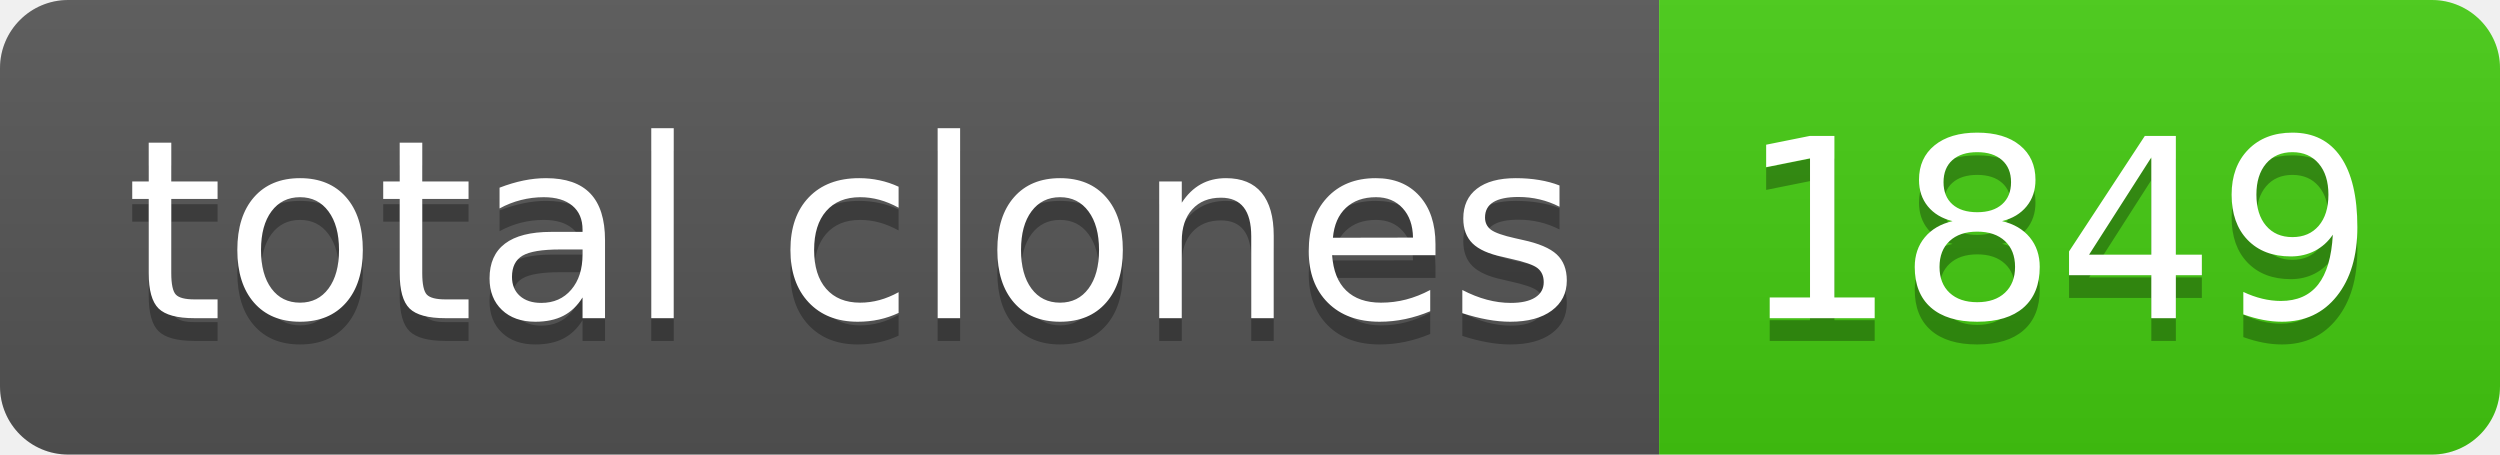
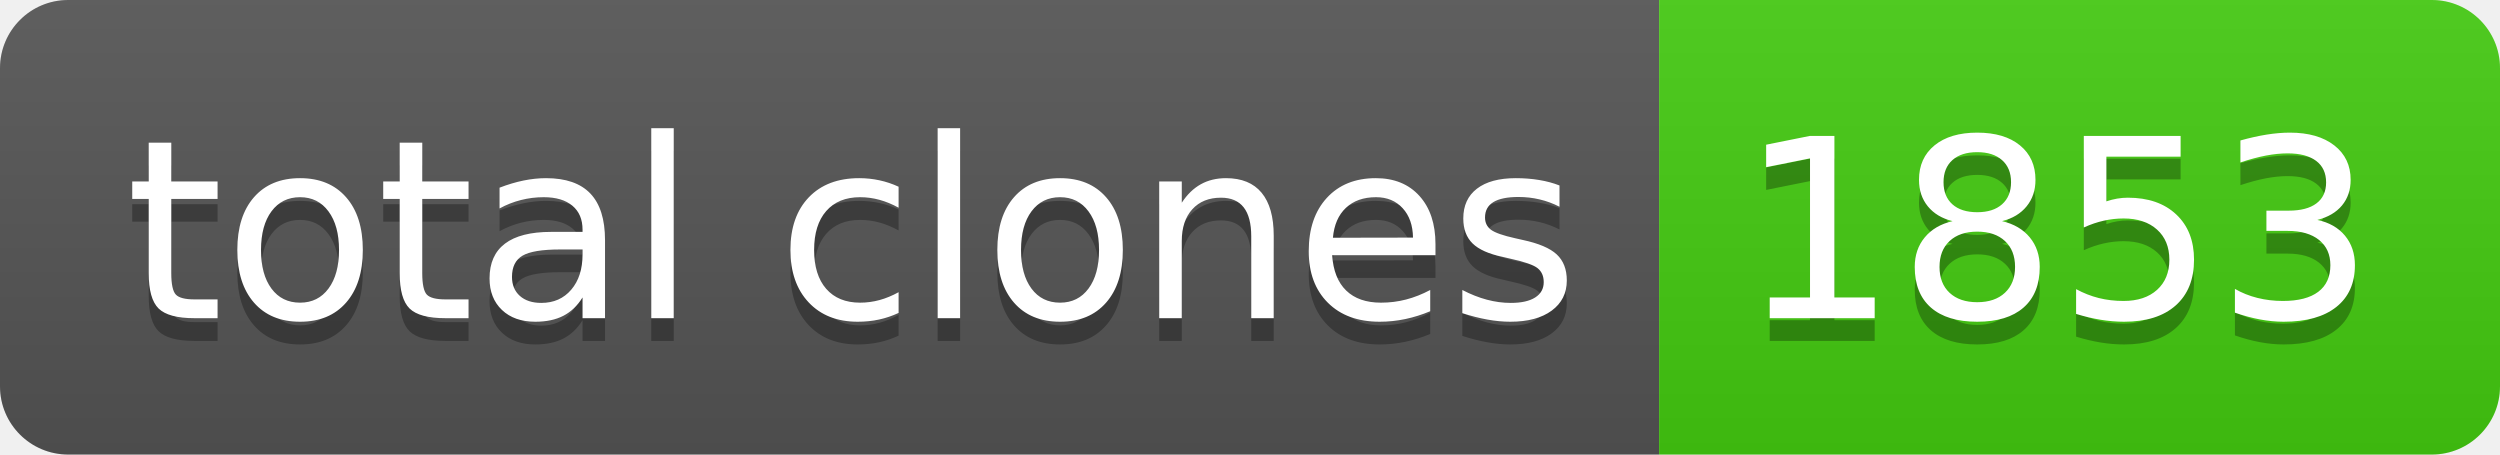
- <svg xmlns="http://www.w3.org/2000/svg" width="110" height="20" role="img" aria-label="total clones: 1849">
+ <svg xmlns="http://www.w3.org/2000/svg" width="110" height="20" role="img" aria-label="total clones: 1853">
  <linearGradient id="s" x2="0" y2="100%">
    <stop offset="0" stop-color="#bbb" stop-opacity=".1" />
    <stop offset="1" stop-opacity=".1" />
  </linearGradient>
  <clipPath id="r">
    <rect width="110" height="20" rx="3" fill="#fff" />
  </clipPath>
  <g clip-path="url(#r)">
    <rect width="73" height="20" fill="#555" />
    <rect x="73" width="37" height="20" fill="#4c1" />
    <rect width="110" height="20" fill="url(#s)" />
  </g>
  <g fill="#fff" text-anchor="middle" font-family="Verdana,Geneva,DejaVu Sans,sans-serif" text-rendering="geometricPrecision" font-size="110">
    <text aria-hidden="true" x="375" y="150" fill="#010101" fill-opacity=".3" transform="scale(.1)" textLength="630">total clones</text>
    <text x="375" y="140" transform="scale(.1)" fill="#fff" textLength="630">total clones</text>
-     <text aria-hidden="true" x="905" y="150" fill="#010101" fill-opacity=".3" transform="scale(.1)" textLength="270">1849</text>
-     <text x="905" y="140" transform="scale(.1)" fill="#fff" textLength="270">1849</text>
+     <text aria-hidden="true" x="905" y="150" fill="#010101" fill-opacity=".3" transform="scale(.1)" textLength="270">1853</text>
+     <text x="905" y="140" transform="scale(.1)" fill="#fff" textLength="270">1853</text>
  </g>
</svg>
